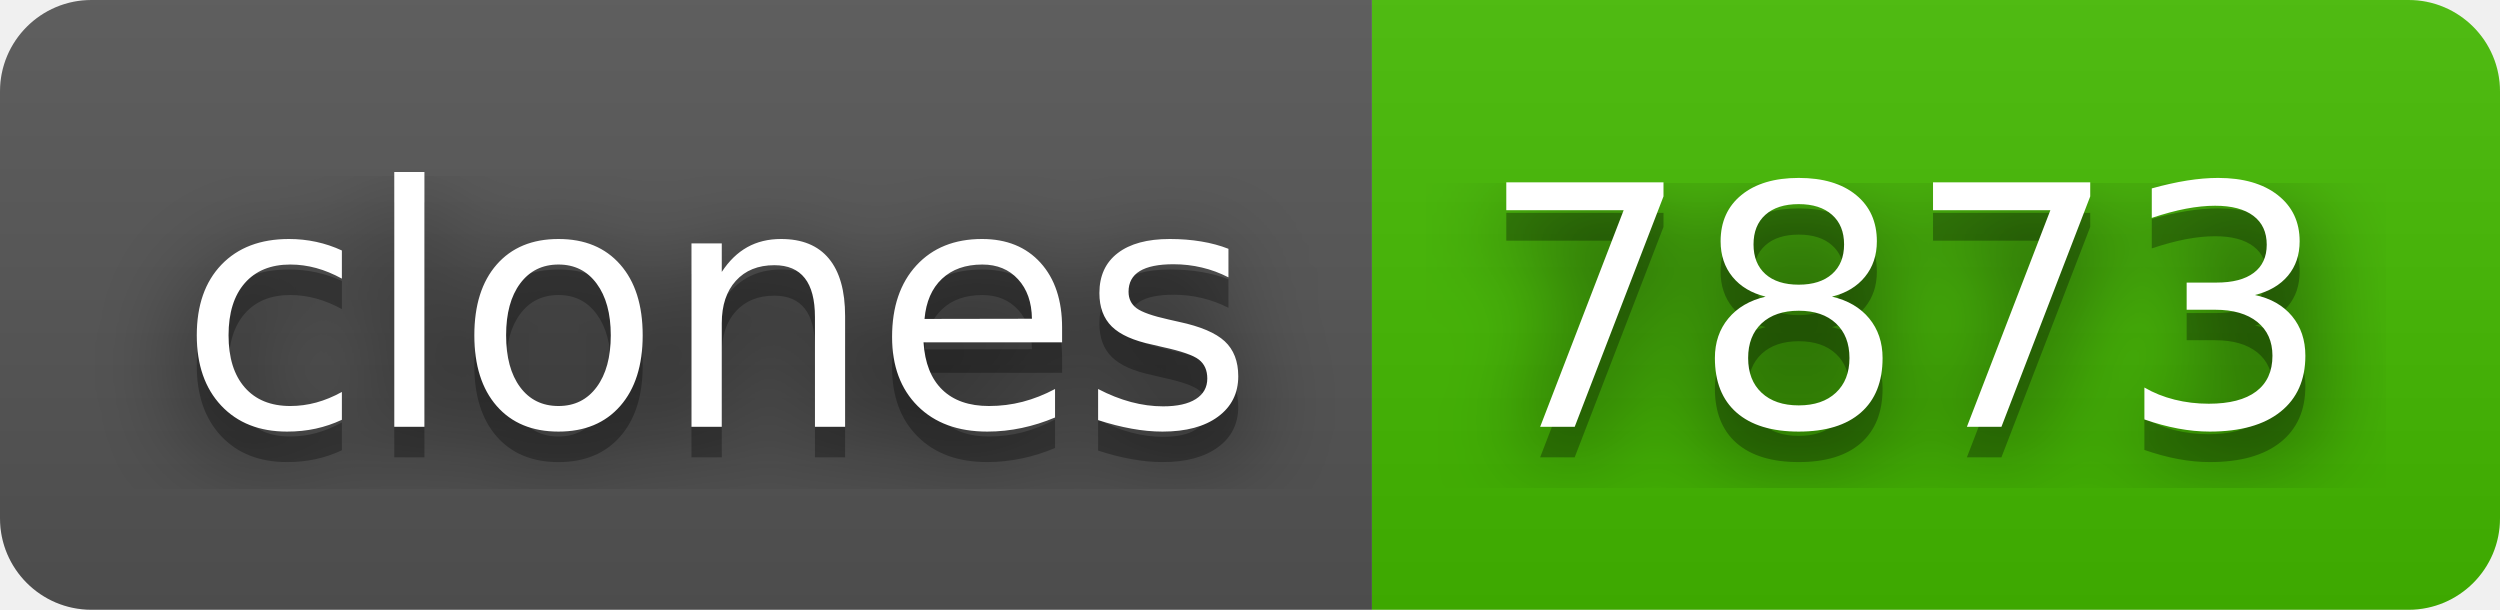
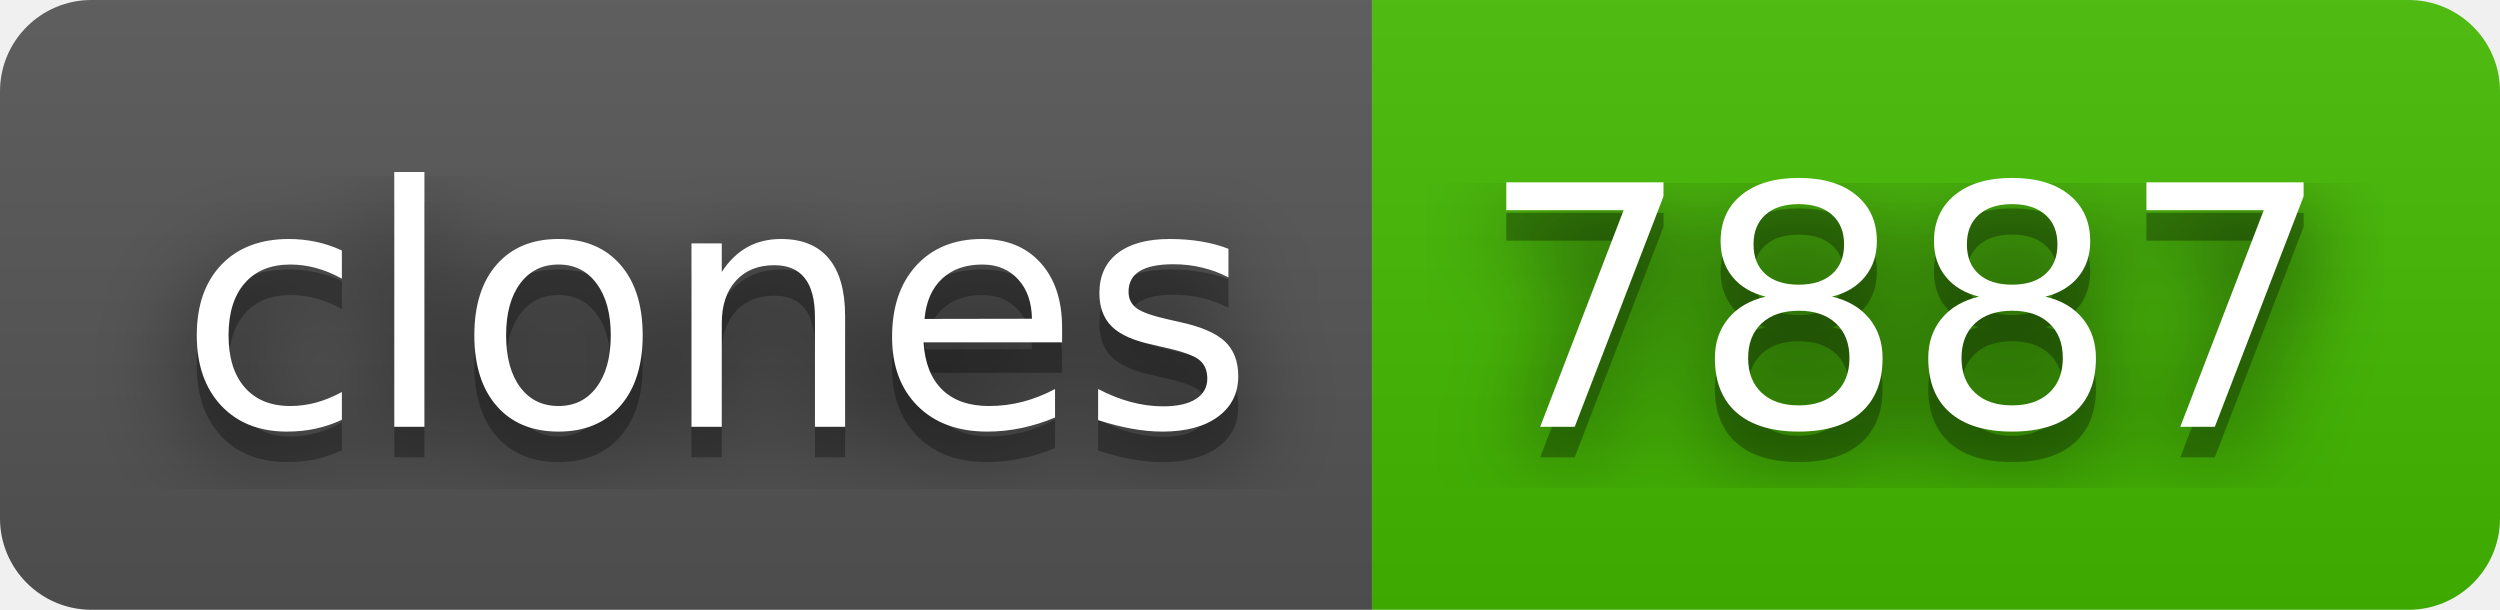
- <svg xmlns="http://www.w3.org/2000/svg" width="82" height="20" role="img" aria-label="clones: 7873">
+ <svg xmlns="http://www.w3.org/2000/svg" width="82" height="20" role="img" aria-label="clones: 7887">
  <filter id="blur">
    <feGaussianBlur stdDeviation="16" />
  </filter>
  <linearGradient id="s" x2="0" y2="100%">
    <stop offset="0" stop-color="#bbb" stop-opacity=".1" />
    <stop offset="1" stop-opacity=".1" />
  </linearGradient>
  <clipPath id="r">
    <rect width="82" height="20" rx="3" />
  </clipPath>
  <g clip-path="url(#r)">
    <rect width="45" height="20" fill="#555" />
    <rect x="45" width="37" height="20" fill="#4b0" />
    <rect width="82" height="20" fill="url(#s)" />
  </g>
  <g fill="#fff" text-anchor="middle" font-family="Verdana,Geneva,DejaVu Sans,sans-serif" text-rendering="geometricPrecision" font-size="110">
    <g transform="scale(.1)">
      <g aria-hidden="true" fill="#010101">
        <text x="235" y="150" fill-opacity=".8" filter="url(#blur)" textLength="350">clones</text>
        <text x="235" y="150" fill-opacity=".3" textLength="350">clones</text>
      </g>
      <text x="235" y="140" textLength="350">clones</text>
    </g>
    <g transform="scale(.1)">
      <g aria-hidden="true" fill="#010101">
-         <text x="625" y="150" fill-opacity=".8" filter="url(#blur)" textLength="270">7873</text>
-         <text x="625" y="150" fill-opacity=".3" textLength="270">7873</text>
+         <text x="625" y="150" fill-opacity=".8" filter="url(#blur)" textLength="270">7887</text>
+         <text x="625" y="150" fill-opacity=".3" textLength="270">7887</text>
      </g>
-       <text x="625" y="140" textLength="270">7873</text>
+       <text x="625" y="140" textLength="270">7887</text>
    </g>
  </g>
</svg>
